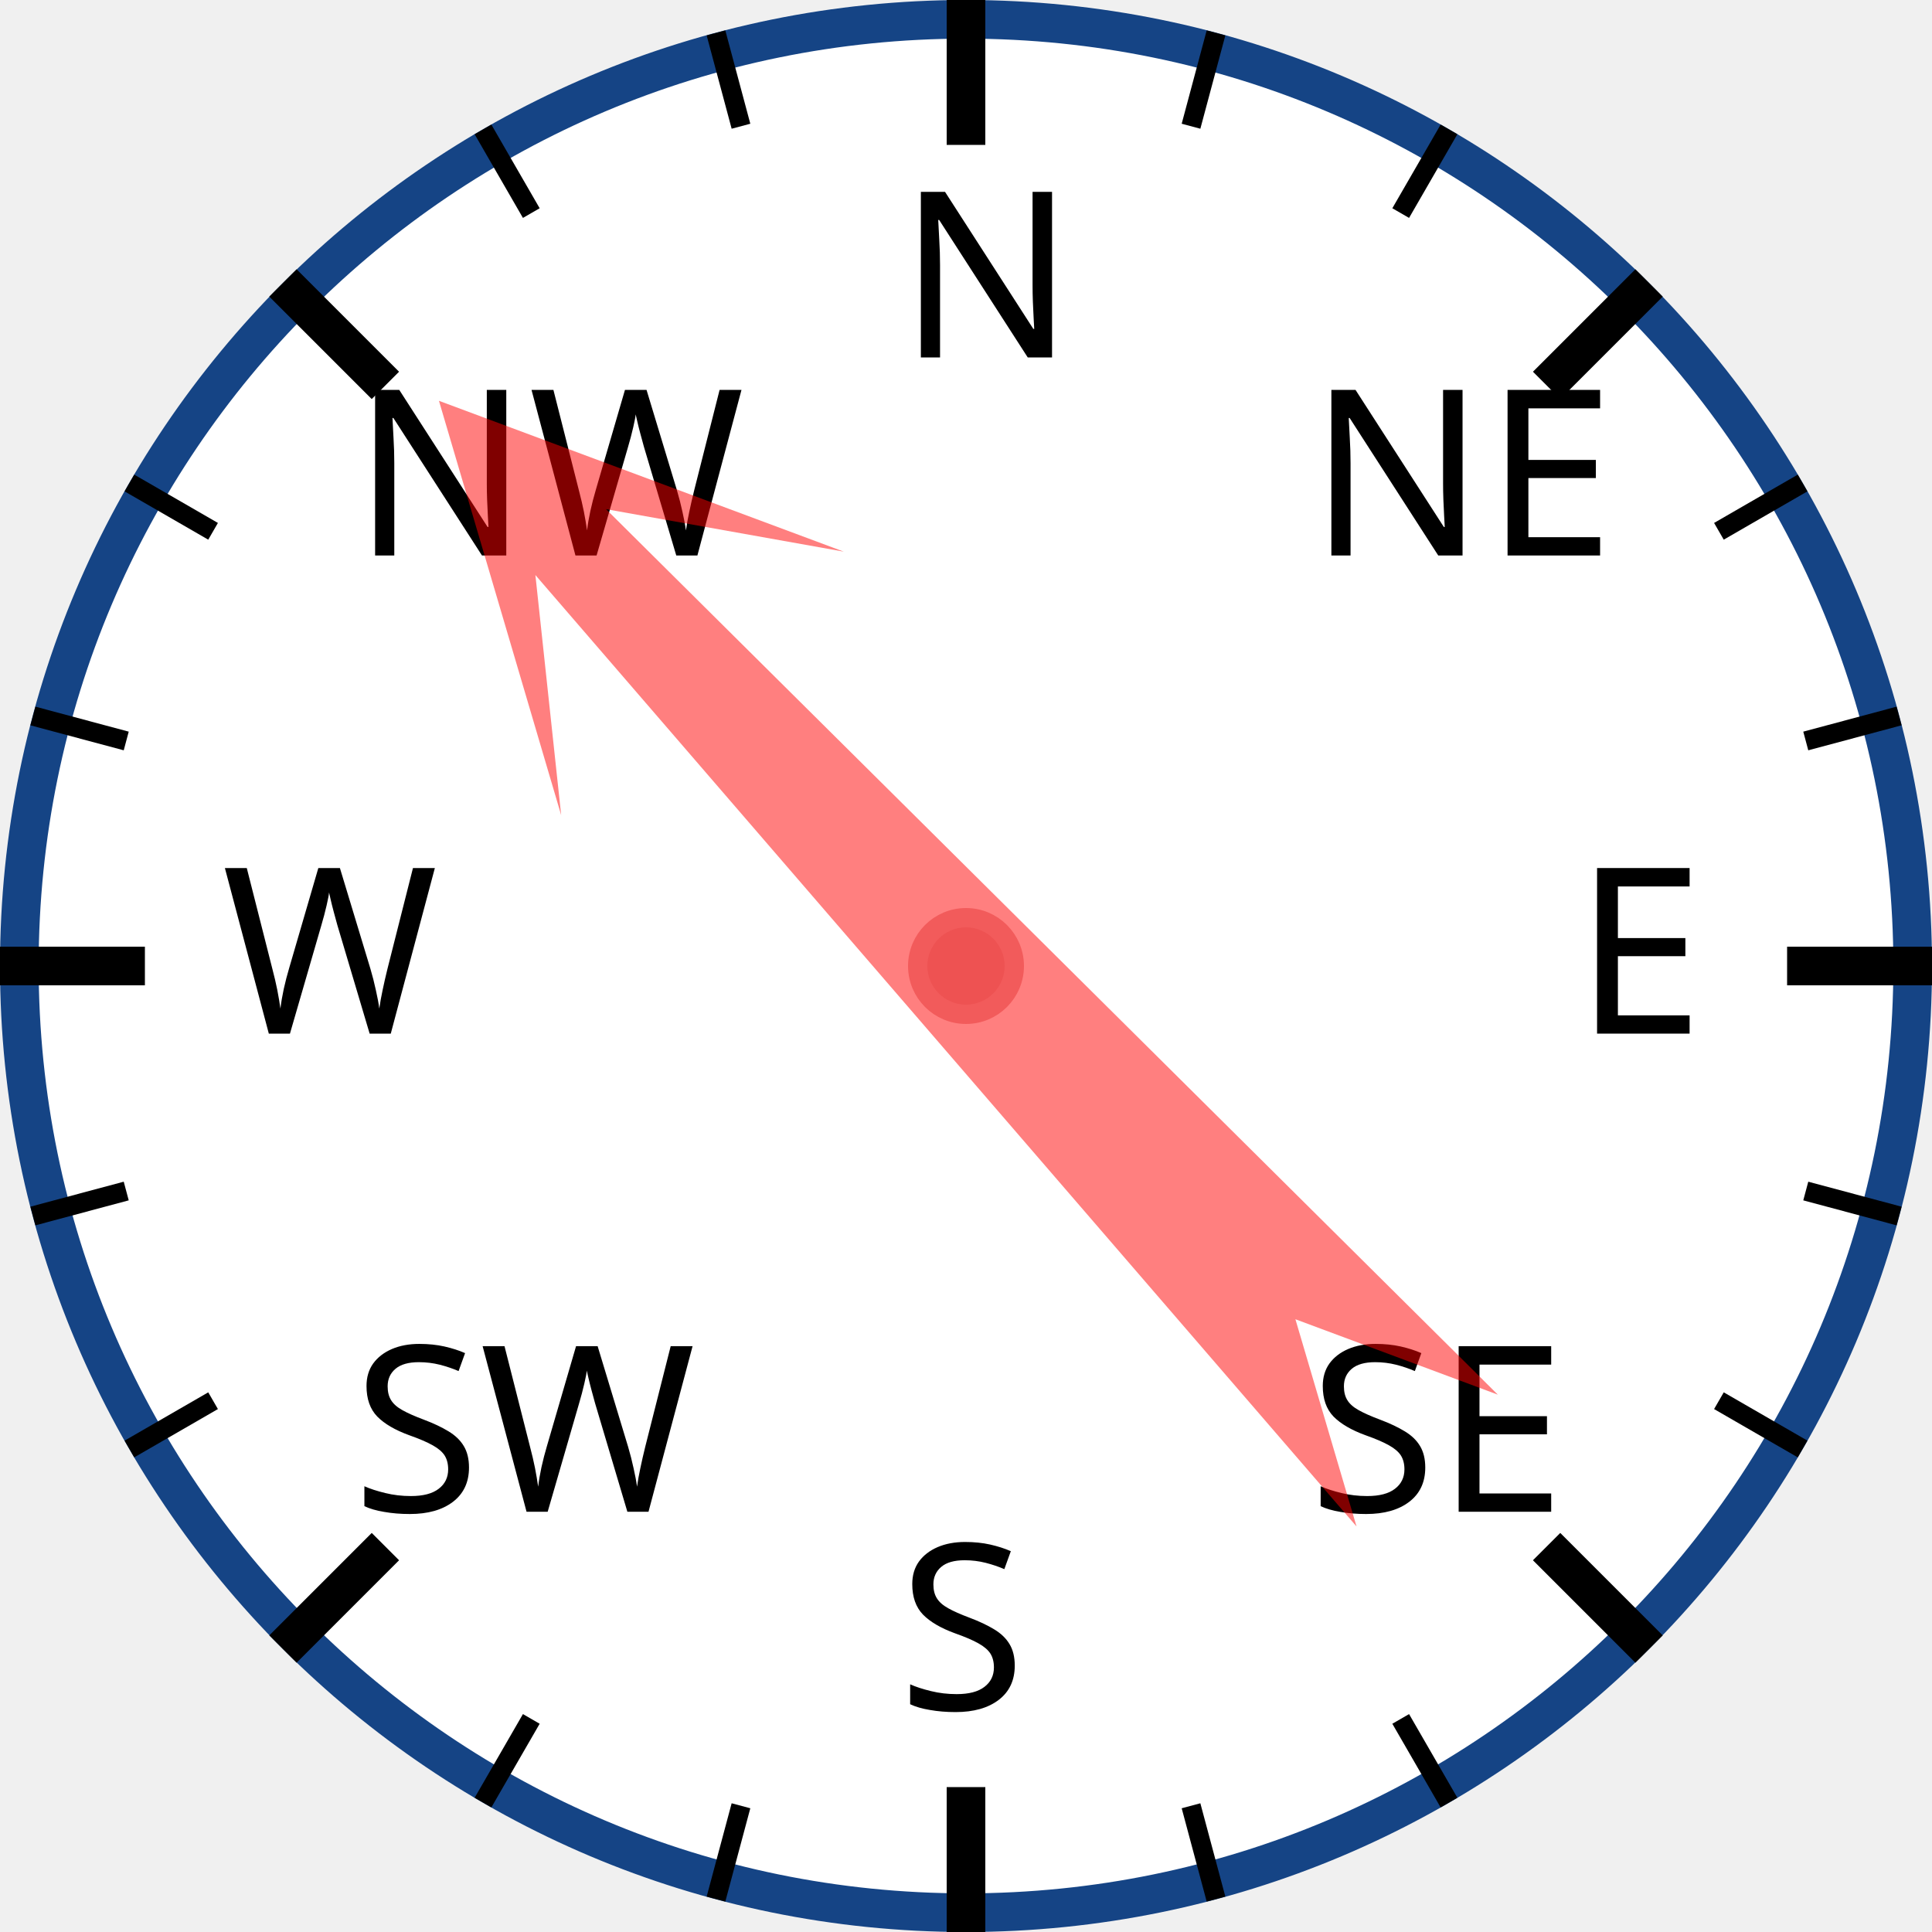
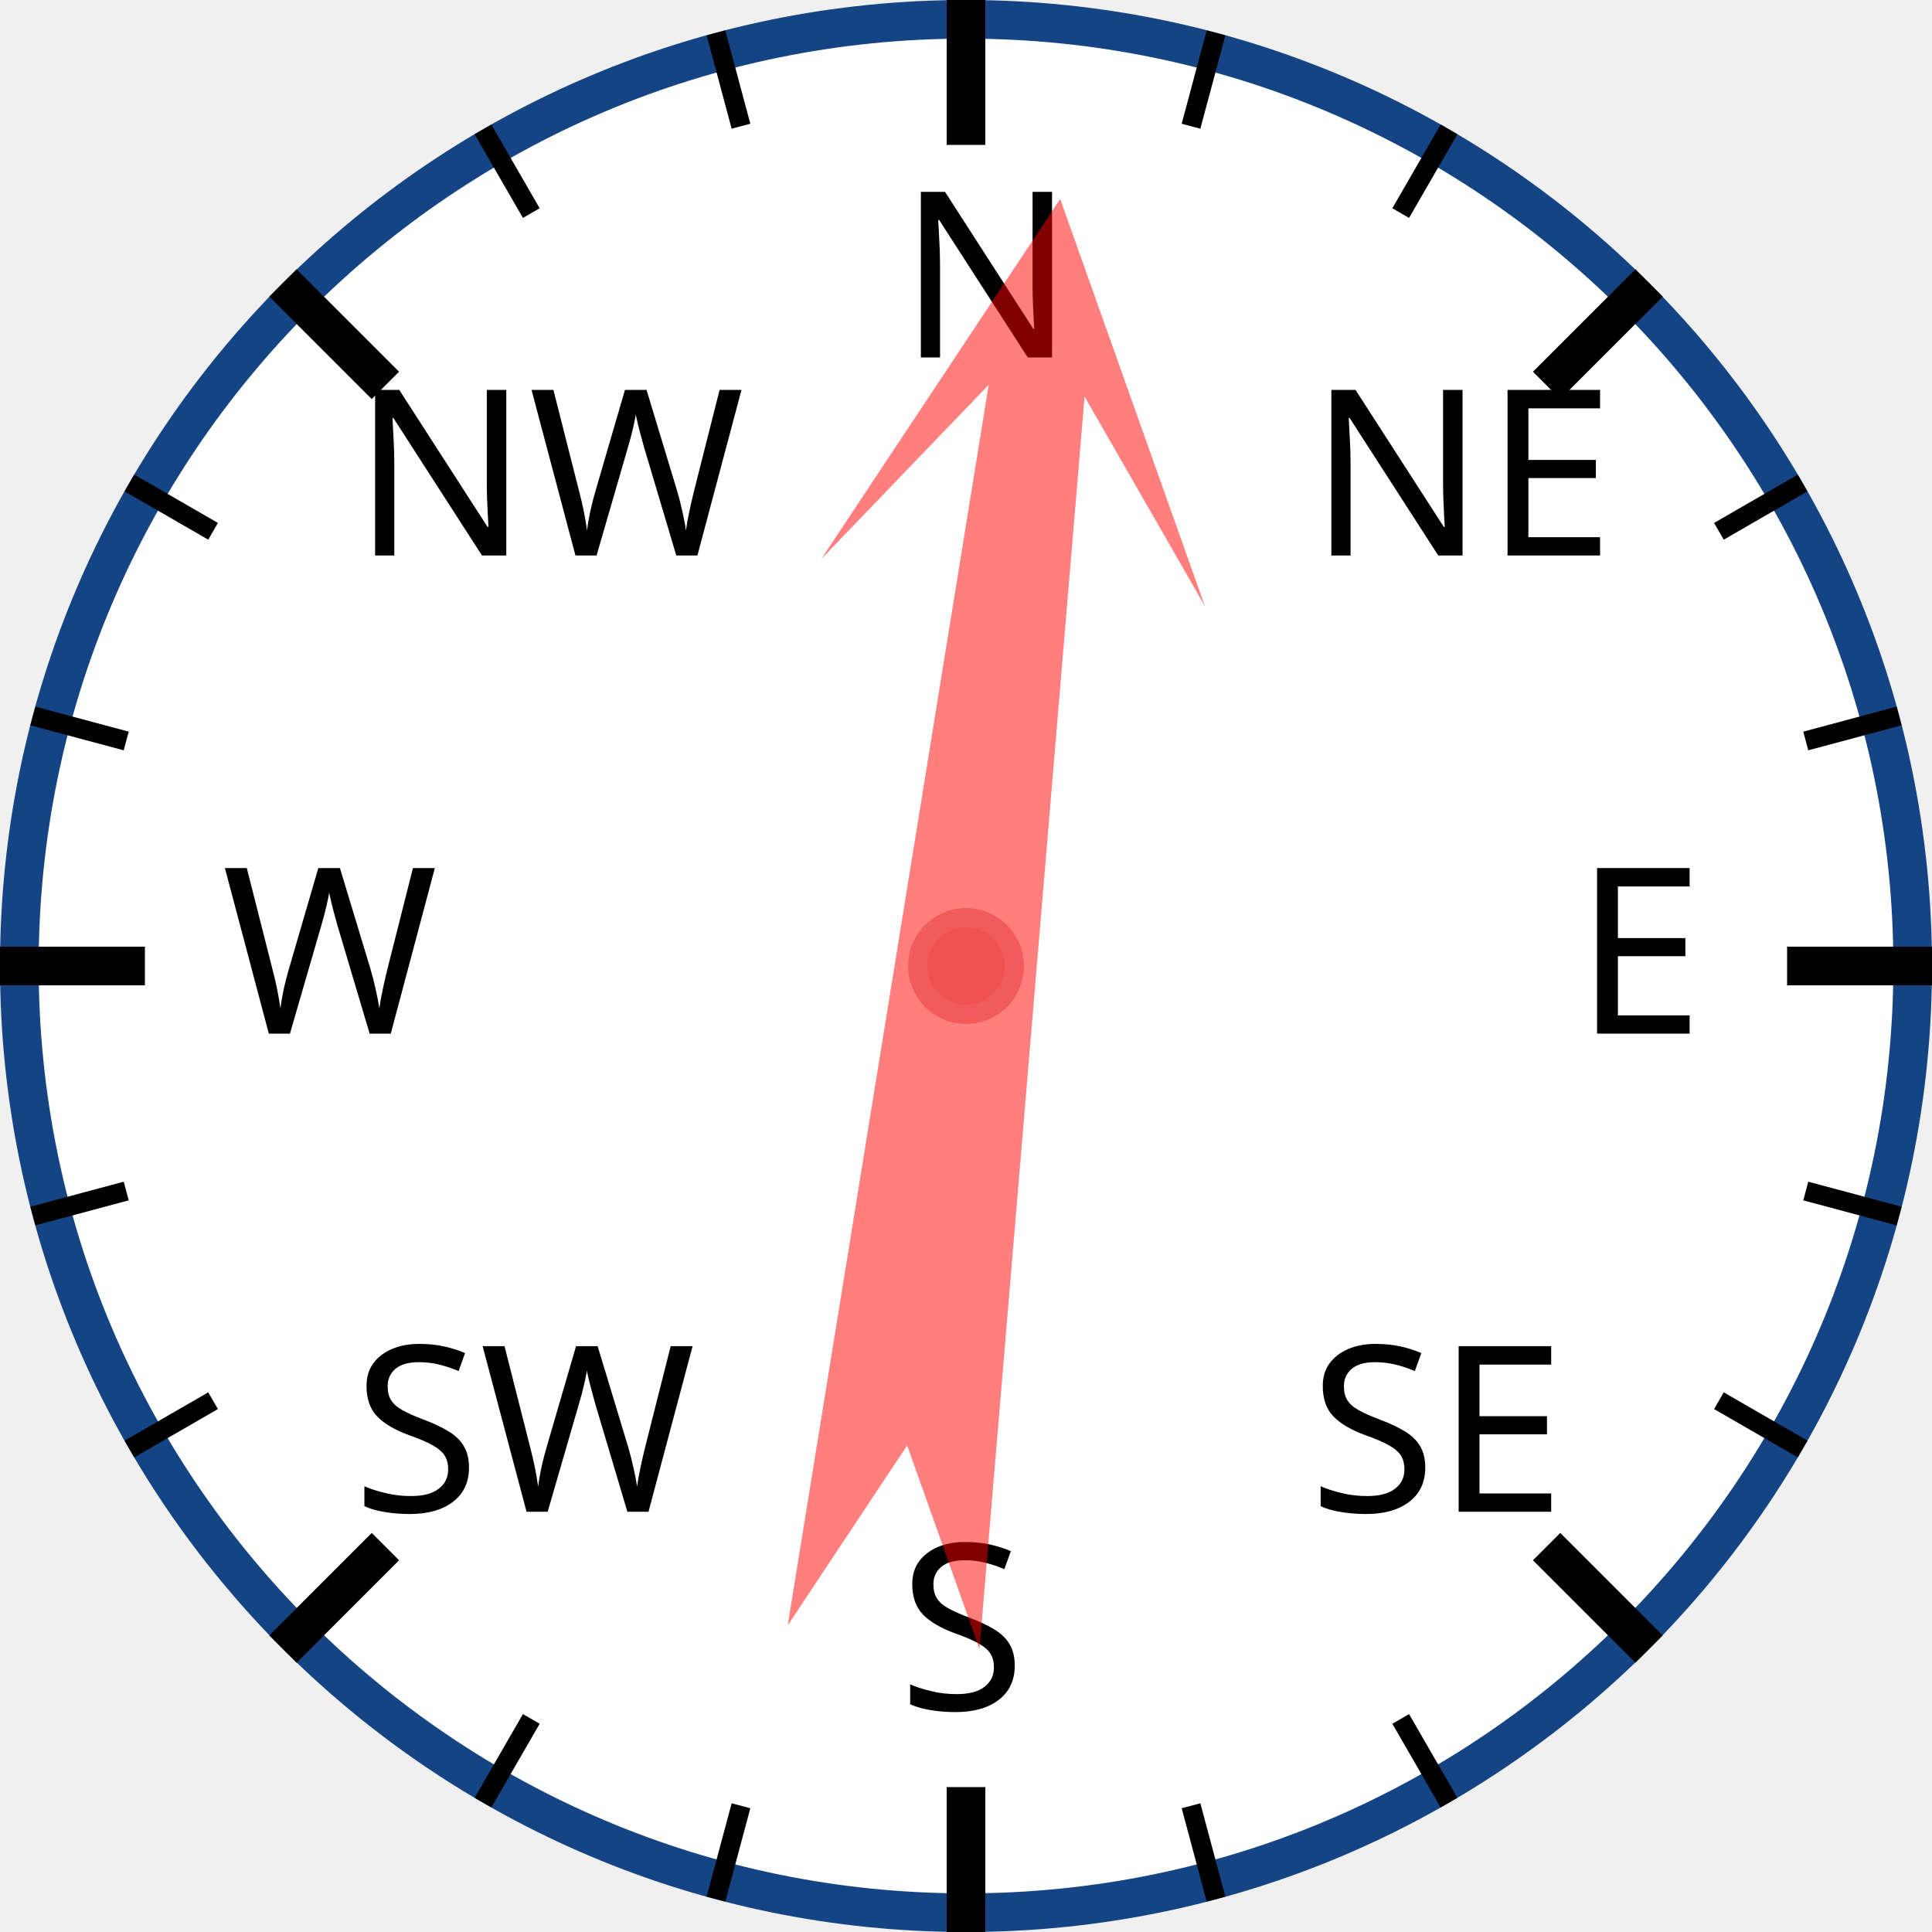
<svg xmlns="http://www.w3.org/2000/svg" width="120px" height="120px" viewBox="0 0 200 200">
  <circle cx="100" cy="100" r="98" style="fill: white; stroke: #154485; stroke-width: 4;" />
  <text x="93.0" y="37.0" style="font-family: sans-serif; font-size: 18pt;">N</text>
  <line x1="100.0" y1="0.0" x2="100.0" y2="15.0" style="stroke: black; stroke-width: 4;" />
  <line x1="74.118" y1="3.407" x2="76.706" y2="13.067" style="stroke: black; stroke-width: 2;" />
  <line x1="50" y1="13.397" x2="55" y2="22.058" style="stroke: black; stroke-width: 2;" />
  <text x="36.503" y="57.503" style="font-family: sans-serif; font-size: 18pt;">NW</text>
  <line x1="29.289" y1="29.289" x2="39.896" y2="39.896" style="stroke: black; stroke-width: 4;" />
  <line x1="13.397" y1="50" x2="22.058" y2="55" style="stroke: black; stroke-width: 2;" />
  <line x1="3.407" y1="74.118" x2="13.067" y2="76.706" style="stroke: black; stroke-width: 2;" />
  <text x="23.0" y="107.0" style="font-family: sans-serif; font-size: 18pt;">W</text>
  <line x1="0.0" y1="100.0" x2="15.0" y2="100.0" style="stroke: black; stroke-width: 4;" />
  <line x1="3.407" y1="125.882" x2="13.067" y2="123.294" style="stroke: black; stroke-width: 2;" />
  <line x1="13.397" y1="150" x2="22.058" y2="145" style="stroke: black; stroke-width: 2;" />
  <text x="36.503" y="156.497" style="font-family: sans-serif; font-size: 18pt;">SW</text>
  <line x1="29.289" y1="170.711" x2="39.896" y2="160.104" style="stroke: black; stroke-width: 4;" />
  <line x1="50" y1="186.603" x2="55" y2="177.942" style="stroke: black; stroke-width: 2;" />
  <line x1="74.118" y1="196.593" x2="76.706" y2="186.933" style="stroke: black; stroke-width: 2;" />
  <text x="93" y="177.0" style="font-family: sans-serif; font-size: 18pt;">S</text>
  <line x1="100" y1="200.0" x2="100" y2="185.0" style="stroke: black; stroke-width: 4;" />
  <line x1="125.882" y1="196.593" x2="123.294" y2="186.933" style="stroke: black; stroke-width: 2;" />
  <line x1="150.0" y1="186.603" x2="145.0" y2="177.942" style="stroke: black; stroke-width: 2;" />
  <text x="135.497" y="156.497" style="font-family: sans-serif; font-size: 18pt;">SE</text>
  <line x1="170.711" y1="170.711" x2="160.104" y2="160.104" style="stroke: black; stroke-width: 4;" />
  <line x1="186.603" y1="150" x2="177.942" y2="145" style="stroke: black; stroke-width: 2;" />
  <line x1="196.593" y1="125.882" x2="186.933" y2="123.294" style="stroke: black; stroke-width: 2;" />
  <text x="163.0" y="107" style="font-family: sans-serif; font-size: 18pt;">E</text>
  <line x1="200.0" y1="100" x2="185.0" y2="100" style="stroke: black; stroke-width: 4;" />
  <line x1="196.593" y1="74.118" x2="186.933" y2="76.706" style="stroke: black; stroke-width: 2;" />
  <line x1="186.603" y1="50" x2="177.942" y2="55" style="stroke: black; stroke-width: 2;" />
  <text x="135.497" y="57.503" style="font-family: sans-serif; font-size: 18pt;">NE</text>
  <line x1="170.711" y1="29.289" x2="160.104" y2="39.896" style="stroke: black; stroke-width: 4;" />
  <line x1="150" y1="13.397" x2="145" y2="22.058" style="stroke: black; stroke-width: 2;" />
  <line x1="125.882" y1="3.407" x2="123.294" y2="13.067" style="stroke: black; stroke-width: 2;" />
-   <polygon points="100 20 120 60 105 40 110 170 100 150 90 170 95 40 80 60" style="fill: red; fill-opacity: 0.5;" transform="rotate(317,100,100)" />
+   <polygon points="100 20 120 60 105 40 110 170 100 150 90 170 95 40 80 60" style="fill: red; fill-opacity: 0.5;" transform="rotate(7,100,100)" />
  <circle cx="100" cy="100" r="5" style="fill: #EE5252; stroke: #F25B5B; stroke-width: 2;" />
</svg>
